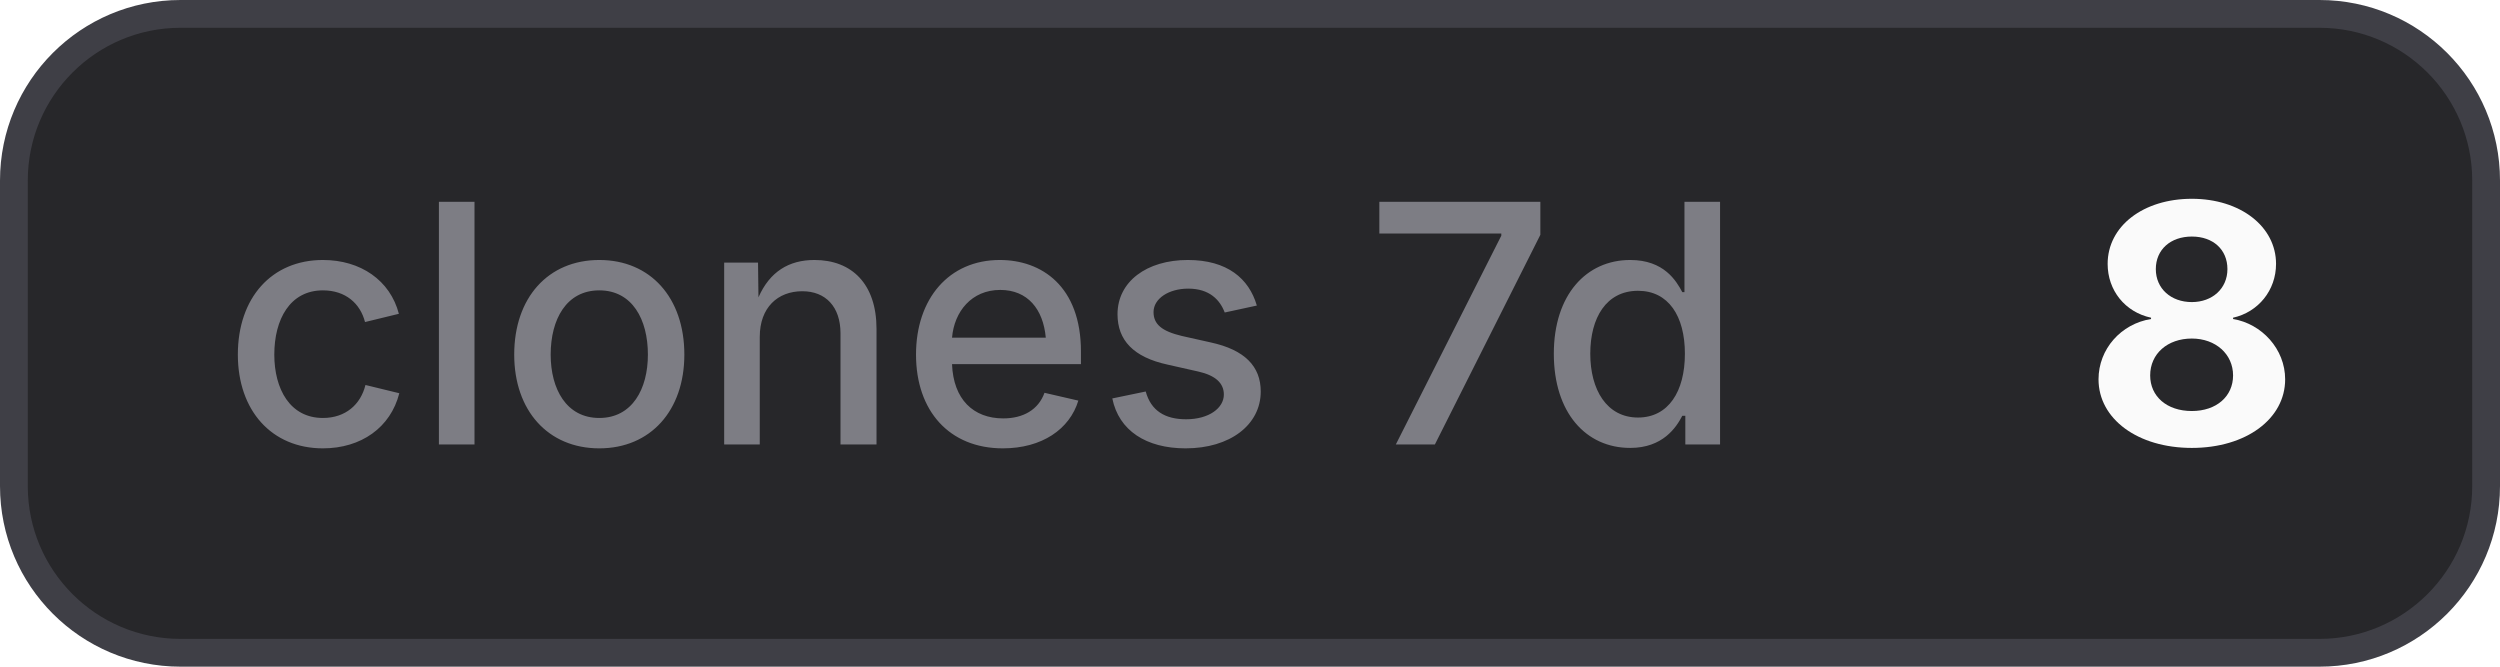
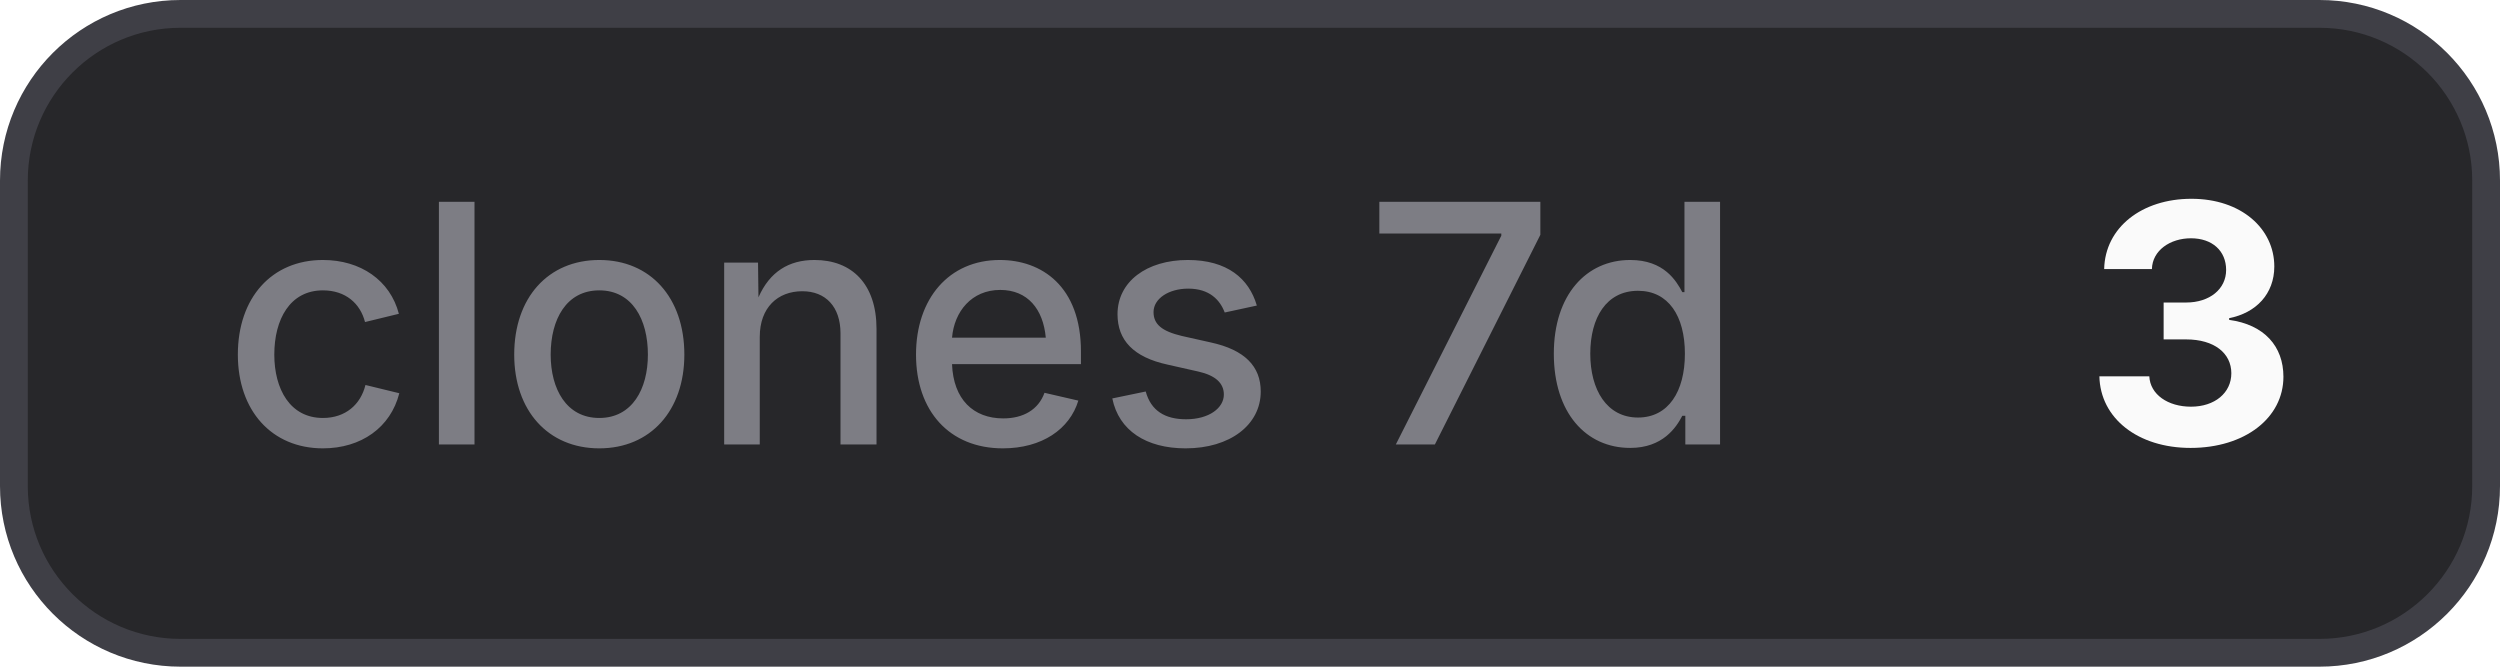
- <svg xmlns="http://www.w3.org/2000/svg" width="90" height="24" viewBox="0 0 90 24" role="img" aria-label="clones 7d: 8">
+ <svg xmlns="http://www.w3.org/2000/svg" width="90" height="24" viewBox="0 0 90 24" role="img" aria-label="clones 7d: 3">
  <style>
    .bg { fill: #27272a; stroke: #3f3f46; }
    .border { stroke: #3f3f46; }
    .label { fill: #a1a1aa; fill-opacity: 0.7; }
    .value { fill: #fafafa; }
    .icon { color: #fafafa; }
    @media (prefers-color-scheme: light) {
      .bg { fill: #f4f4f5; stroke: #d4d4d8; }
      .border { stroke: #d4d4d8; }
      .label { fill: #71717a; }
      .value { fill: #18181b; }
      .icon { color: #18181b; }
    }
  </style>
  <rect class="bg" x="0.5" y="0.5" width="89" height="23" rx="6" stroke-width="1" />
  <text class="label" x="8" y="16" font-family="Inter,ui-sans-serif,system-ui,-apple-system,BlinkMacSystemFont,Segoe UI,sans-serif" font-size="12" font-weight="500">clones 7d</text>
-   <text class="value" x="75" y="16" font-family="Inter,ui-sans-serif,system-ui,-apple-system,BlinkMacSystemFont,Segoe UI,sans-serif" font-size="12" font-weight="700">8</text>
+   <text class="value" x="75" y="16" font-family="Inter,ui-sans-serif,system-ui,-apple-system,BlinkMacSystemFont,Segoe UI,sans-serif" font-size="12" font-weight="700">3</text>
</svg>
